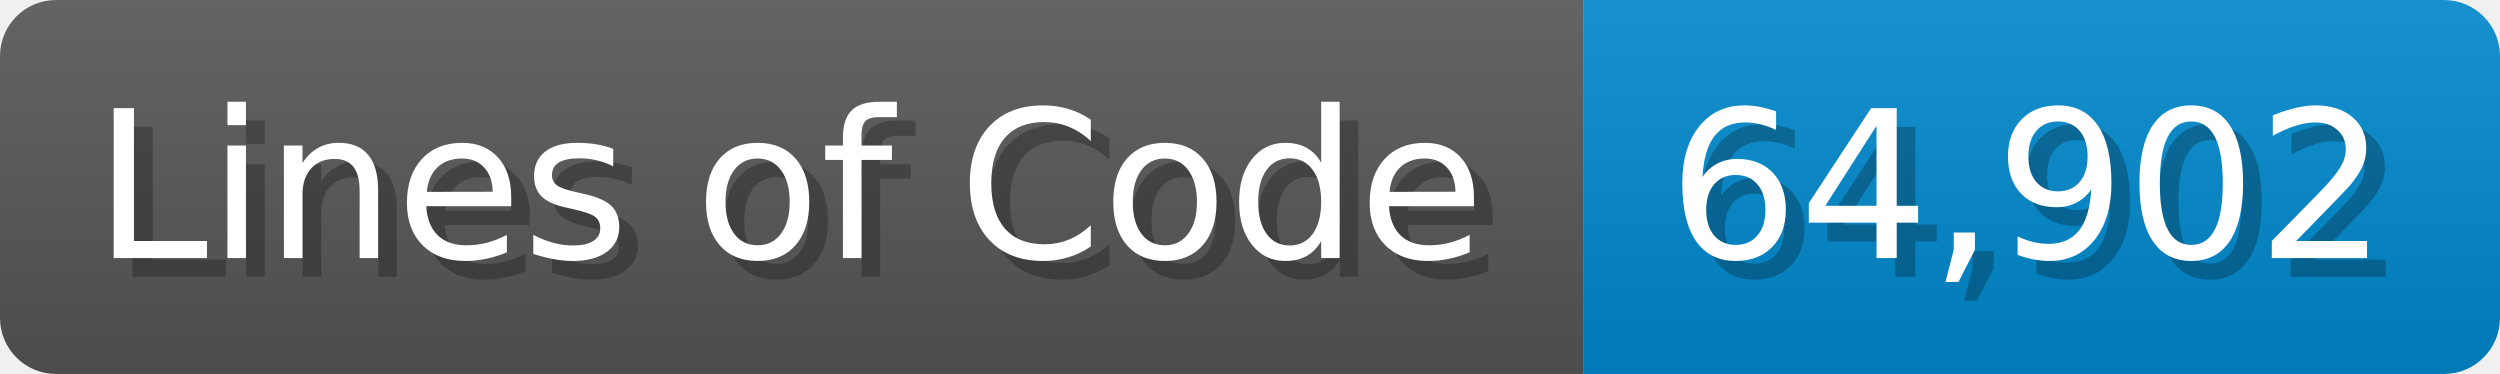
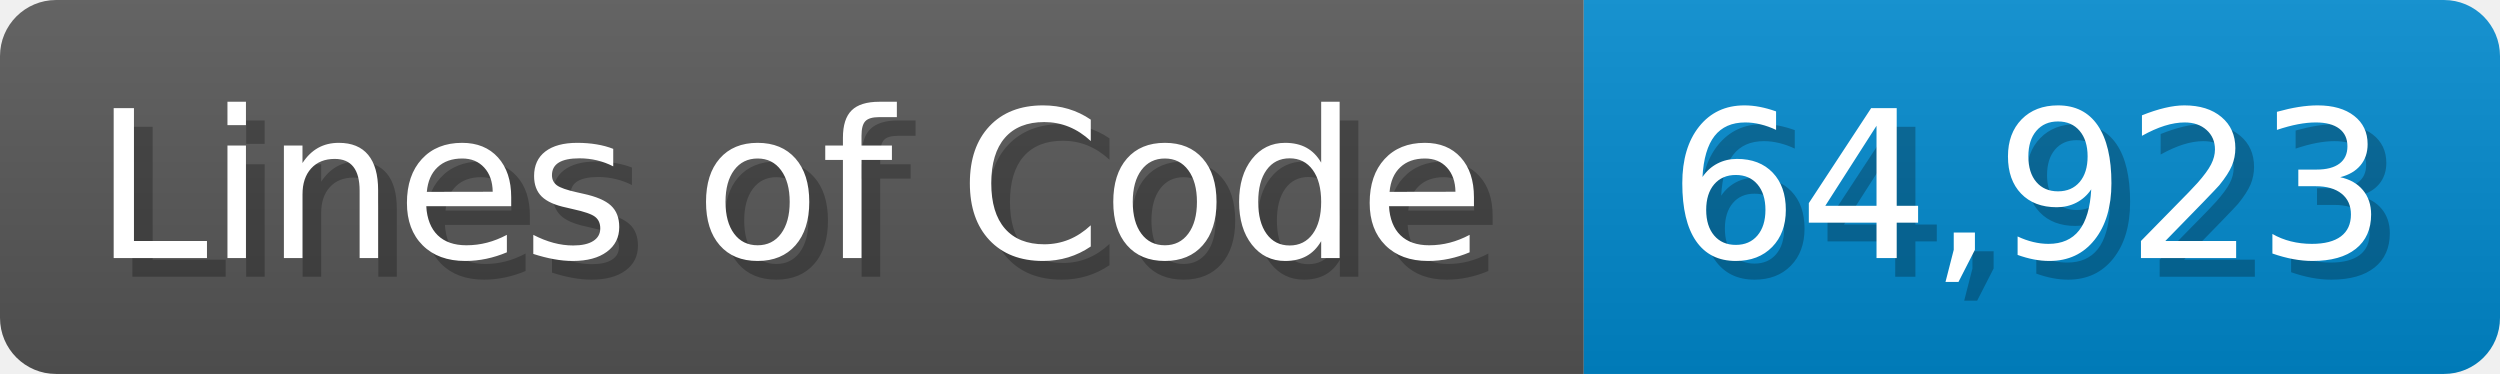
<svg xmlns="http://www.w3.org/2000/svg" width="133.7" height="20" viewBox="0 0 1337 200">
  <linearGradient id="a" x2="0" y2="100%">
    <stop offset="0" stop-opacity=".1" stop-color="#EEE" />
    <stop offset="1" stop-opacity=".1" />
  </linearGradient>
  <mask id="m">
    <rect width="1337" height="200" rx="30" fill="#FFF" />
  </mask>
  <g mask="url(#m)">
    <rect width="847" height="200" fill="#555" />
    <rect width="490" height="200" fill="#08C" x="847" />
    <rect width="1337" height="200" fill="url(#a)" />
  </g>
  <g fill="#fff" text-anchor="start" font-family="Verdana,DejaVu Sans,sans-serif" font-size="110">
    <text x="60" y="148" textLength="747" fill="#000" opacity="0.25">Lines of Code</text>
    <text x="50" y="138" textLength="747">Lines of Code</text>
-     <text x="902" y="148" textLength="390" fill="#000" opacity="0.25">64,902</text>
-     <text x="892" y="138" textLength="390">64,902</text>
+     <text x="902" y="148" textLength="390" fill="#000" opacity="0.25">64,923</text>
+     <text x="892" y="138" textLength="390">64,923</text>
  </g>
</svg>
